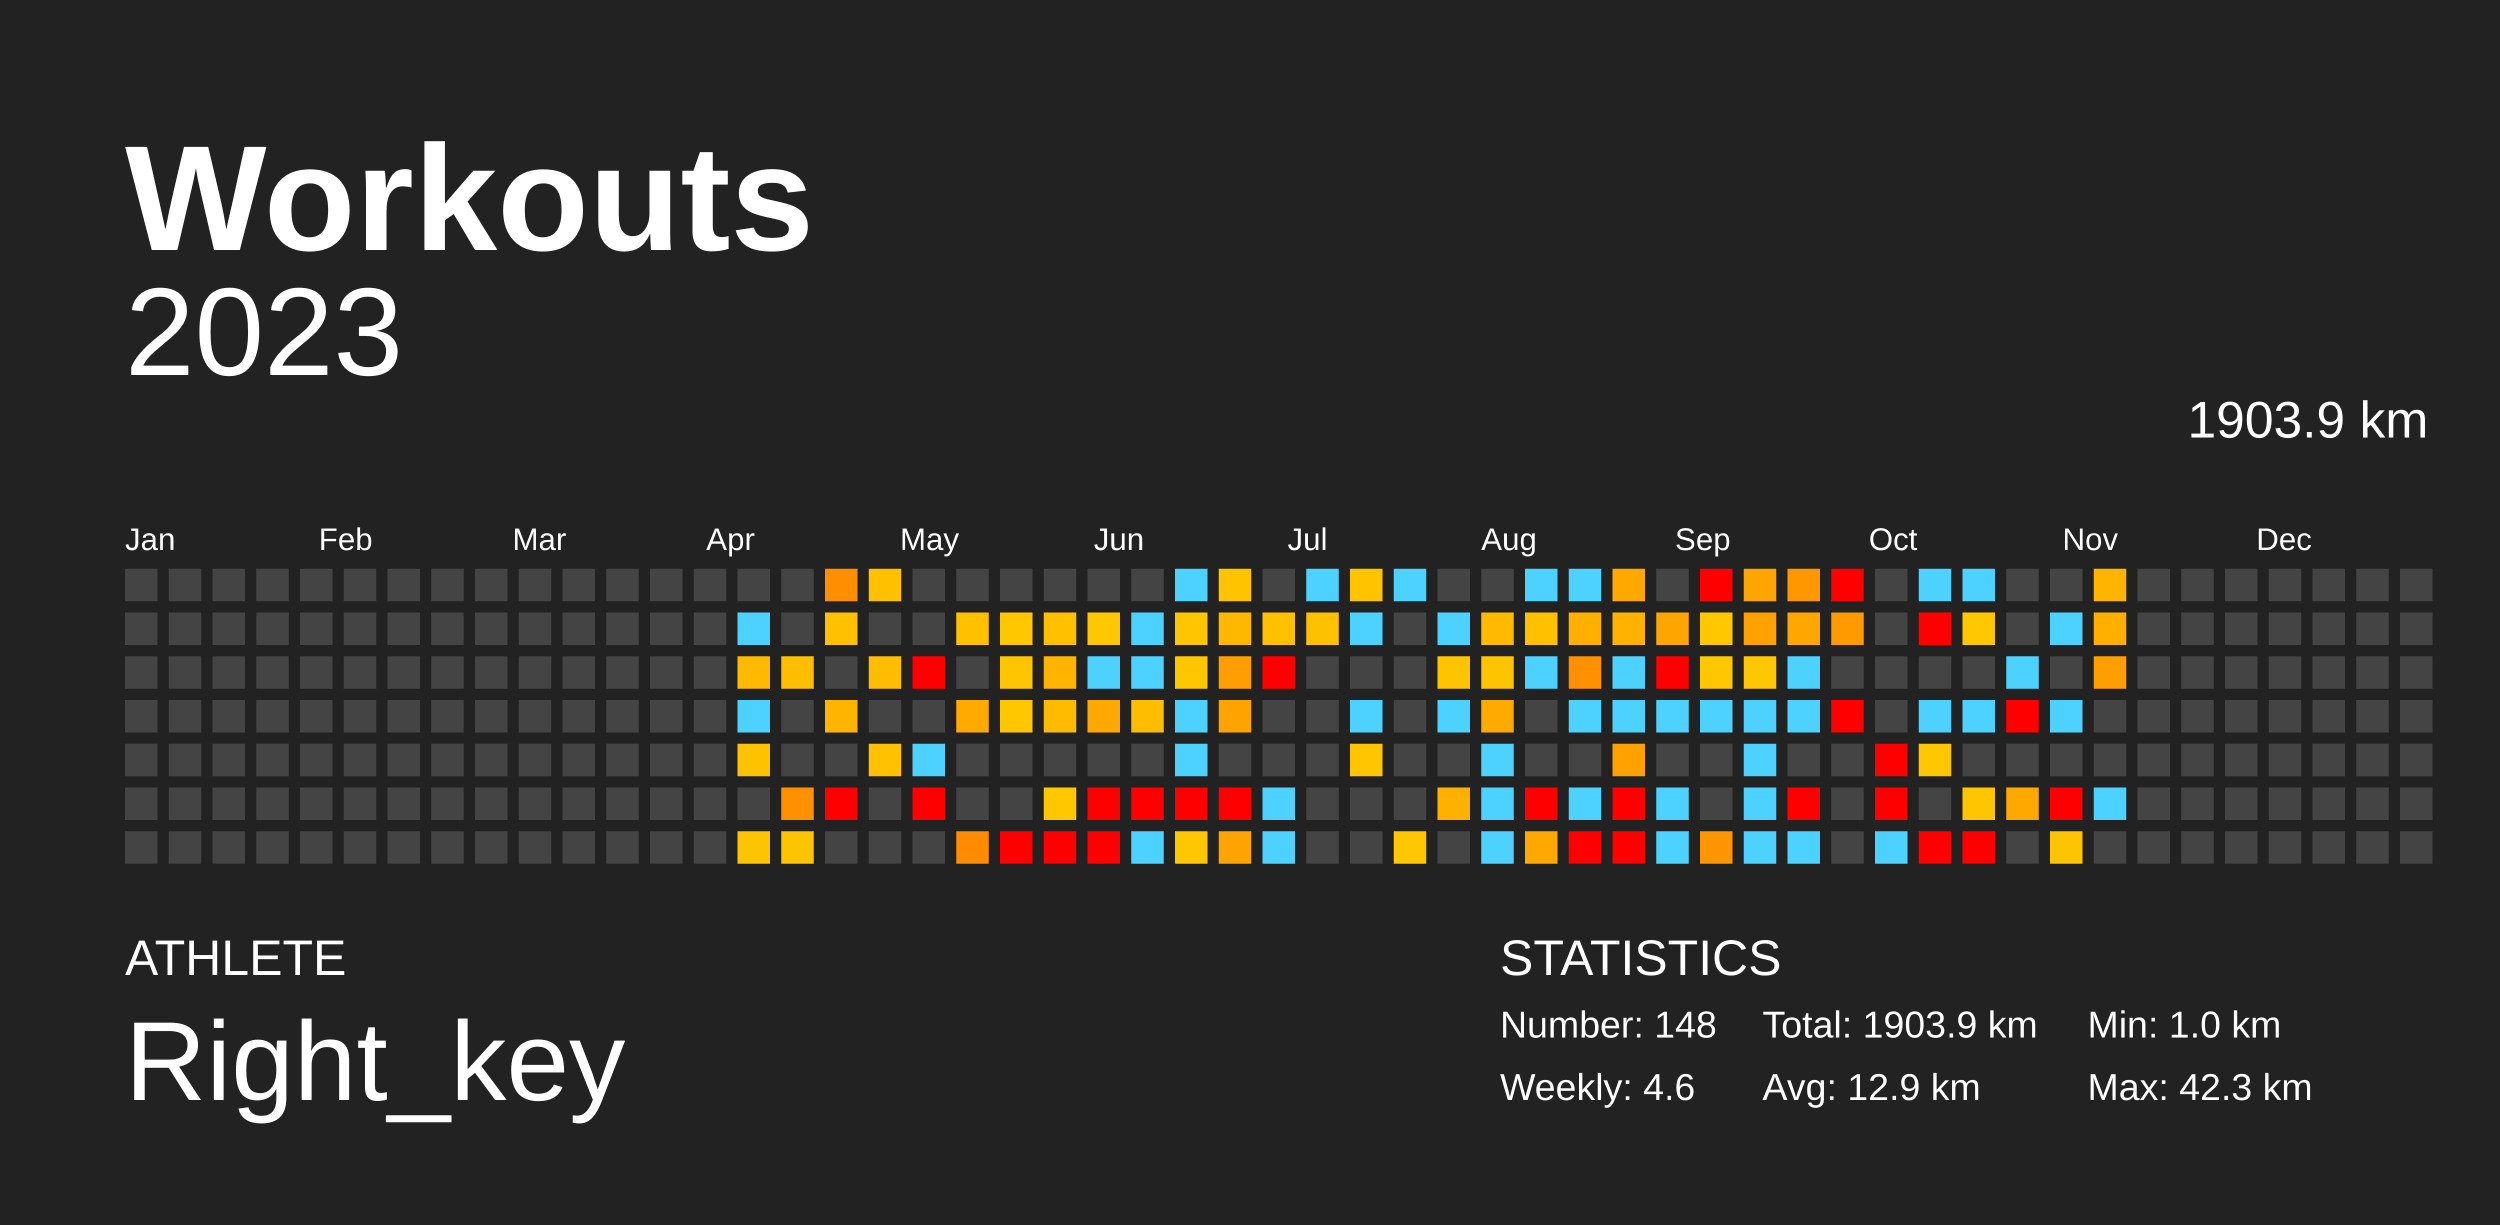
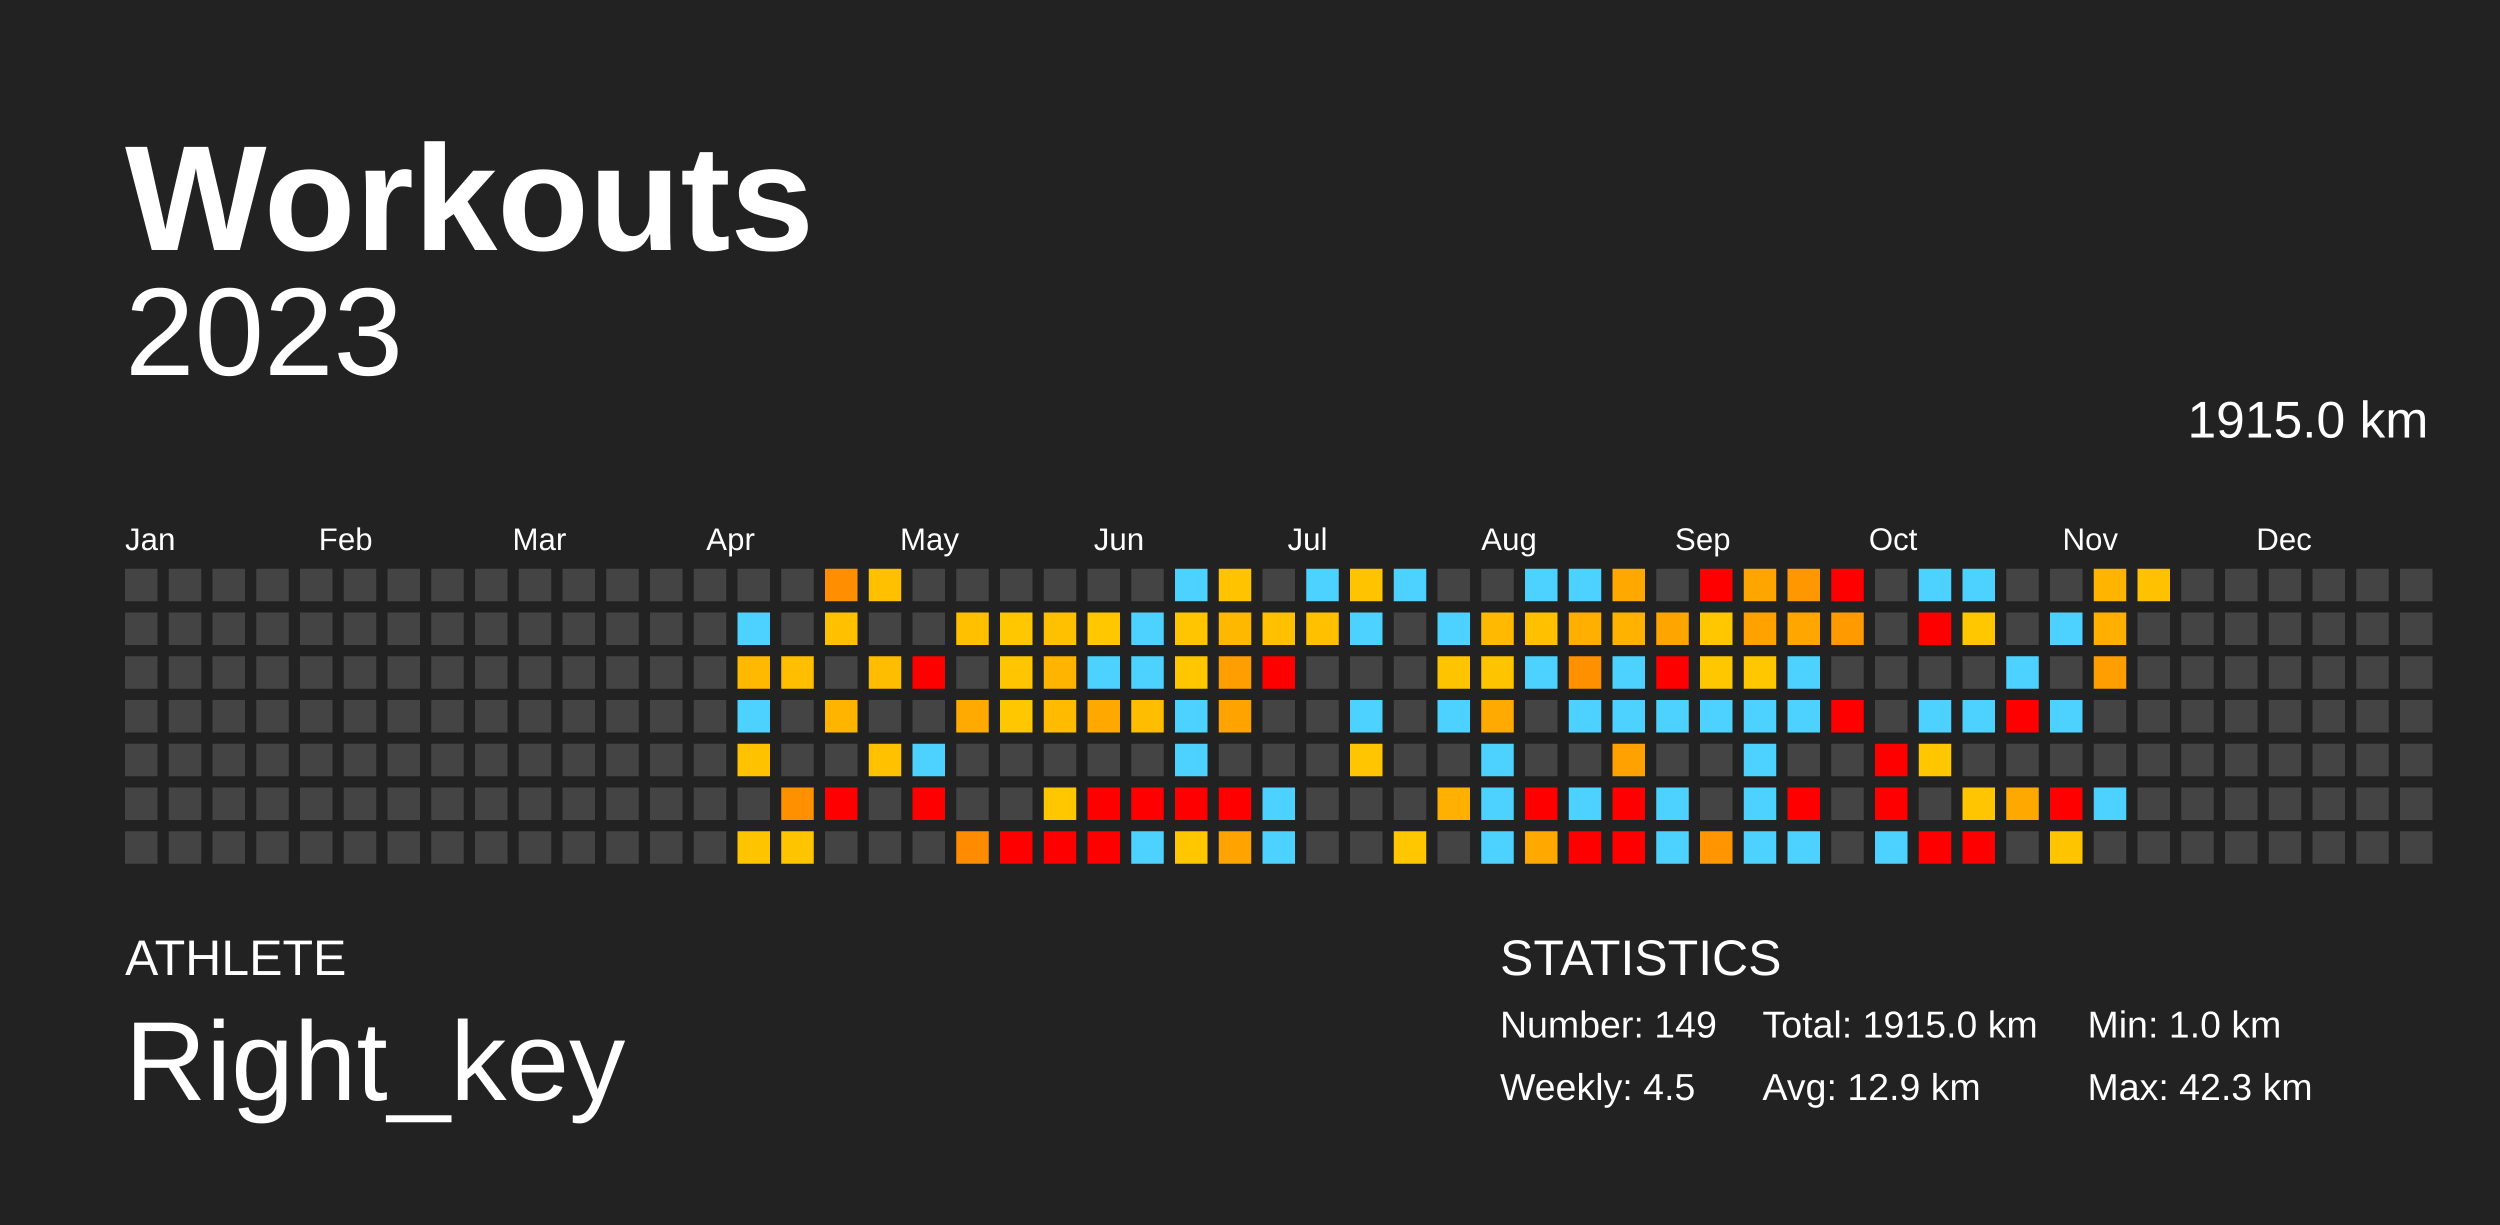
<svg xmlns="http://www.w3.org/2000/svg" baseProfile="full" height="98mm" version="1.1" viewBox="0,0,200,98" width="200mm">
  <defs />
  <rect fill="#222222" height="98" width="200" x="0" y="0" />
  <text fill="#FFFFFF" style="font-size:12px; font-family:Arial; font-weight:bold;" x="10" y="20">Workouts</text>
  <text fill="#FFFFFF" style="font-size:4px; font-family:Arial" x="10" y="78">ATHLETE</text>
  <text fill="#FFFFFF" style="font-size:9px; font-family:Arial" x="10" y="88">Right_key</text>
  <text fill="#FFFFFF" style="font-size:4px; font-family:Arial" x="120" y="78">STATISTICS</text>
-   <text fill="#FFFFFF" style="font-size:3px; font-family:Arial" x="120" y="83">Number: 148</text>
-   <text fill="#FFFFFF" style="font-size:3px; font-family:Arial" x="120" y="88">Weekly: 4.6</text>
-   <text fill="#FFFFFF" style="font-size:3px; font-family:Arial" x="141" y="83">Total: 1903.9 km</text>
+   <text fill="#FFFFFF" style="font-size:3px; font-family:Arial" x="120" y="83">Number: 149</text>
+   <text fill="#FFFFFF" style="font-size:3px; font-family:Arial" x="120" y="88">Weekly: 4.5</text>
+   <text fill="#FFFFFF" style="font-size:3px; font-family:Arial" x="141" y="83">Total: 1915.0 km</text>
  <text fill="#FFFFFF" style="font-size:3px; font-family:Arial" x="141" y="88">Avg: 12.9 km</text>
  <text fill="#FFFFFF" style="font-size:3px; font-family:Arial" x="167" y="83">Min: 1.0 km</text>
  <text fill="#FFFFFF" style="font-size:3px; font-family:Arial" x="167" y="88">Max: 42.3 km</text>
  <text alignment-baseline="hanging" fill="#FFFFFF" style="font-size:10.0px; font-family:Arial;" x="10" y="30">2023</text>
-   <text alignment-baseline="hanging" fill="#FFFFFF" style="font-size:4.125px; font-family:Arial;" x="175" y="35">1903.9 km</text>
+   <text alignment-baseline="hanging" fill="#FFFFFF" style="font-size:4.125px; font-family:Arial;" x="175" y="35">1915.0 km</text>
  <text fill="#FFFFFF" style="font-size:2.5px; font-family:Arial" x="10.0" y="44">Jan</text>
  <text fill="#FFFFFF" style="font-size:2.5px; font-family:Arial" x="25.5" y="44">Feb</text>
  <text fill="#FFFFFF" style="font-size:2.5px; font-family:Arial" x="41.0" y="44">Mar</text>
  <text fill="#FFFFFF" style="font-size:2.5px; font-family:Arial" x="56.5" y="44">Apr</text>
  <text fill="#FFFFFF" style="font-size:2.5px; font-family:Arial" x="72.0" y="44">May</text>
  <text fill="#FFFFFF" style="font-size:2.5px; font-family:Arial" x="87.5" y="44">Jun</text>
  <text fill="#FFFFFF" style="font-size:2.5px; font-family:Arial" x="103.0" y="44">Jul</text>
  <text fill="#FFFFFF" style="font-size:2.5px; font-family:Arial" x="118.5" y="44">Aug</text>
  <text fill="#FFFFFF" style="font-size:2.5px; font-family:Arial" x="134.0" y="44">Sep</text>
  <text fill="#FFFFFF" style="font-size:2.5px; font-family:Arial" x="149.5" y="44">Oct</text>
  <text fill="#FFFFFF" style="font-size:2.5px; font-family:Arial" x="165.0" y="44">Nov</text>
  <text fill="#FFFFFF" style="font-size:2.5px; font-family:Arial" x="180.5" y="44">Dec</text>
  <rect fill="#444444" height="2.6" width="2.6" x="10.0" y="45.5" />
  <rect fill="#444444" height="2.6" width="2.6" x="10.0" y="49.0" />
  <rect fill="#444444" height="2.6" width="2.6" x="10.0" y="52.5" />
  <rect fill="#444444" height="2.6" width="2.6" x="10.0" y="56.0" />
  <rect fill="#444444" height="2.6" width="2.6" x="10.0" y="59.5" />
  <rect fill="#444444" height="2.6" width="2.6" x="10.0" y="63.0" />
  <rect fill="#444444" height="2.6" width="2.6" x="10.0" y="66.5" />
  <rect fill="#444444" height="2.6" width="2.6" x="13.5" y="45.5" />
  <rect fill="#444444" height="2.6" width="2.6" x="13.5" y="49.0" />
  <rect fill="#444444" height="2.6" width="2.6" x="13.5" y="52.5" />
  <rect fill="#444444" height="2.6" width="2.6" x="13.5" y="56.0" />
  <rect fill="#444444" height="2.6" width="2.6" x="13.5" y="59.5" />
  <rect fill="#444444" height="2.6" width="2.6" x="13.5" y="63.0" />
  <rect fill="#444444" height="2.6" width="2.6" x="13.5" y="66.5" />
  <rect fill="#444444" height="2.6" width="2.6" x="17.0" y="45.5" />
  <rect fill="#444444" height="2.6" width="2.6" x="17.0" y="49.0" />
  <rect fill="#444444" height="2.6" width="2.6" x="17.0" y="52.5" />
  <rect fill="#444444" height="2.6" width="2.6" x="17.0" y="56.0" />
  <rect fill="#444444" height="2.6" width="2.6" x="17.0" y="59.5" />
  <rect fill="#444444" height="2.6" width="2.6" x="17.0" y="63.0" />
  <rect fill="#444444" height="2.6" width="2.6" x="17.0" y="66.5" />
  <rect fill="#444444" height="2.6" width="2.6" x="20.5" y="45.5" />
  <rect fill="#444444" height="2.6" width="2.6" x="20.5" y="49.0" />
  <rect fill="#444444" height="2.6" width="2.6" x="20.5" y="52.5" />
  <rect fill="#444444" height="2.6" width="2.6" x="20.5" y="56.0" />
  <rect fill="#444444" height="2.6" width="2.6" x="20.5" y="59.5" />
  <rect fill="#444444" height="2.6" width="2.6" x="20.5" y="63.0" />
  <rect fill="#444444" height="2.6" width="2.6" x="20.5" y="66.5" />
  <rect fill="#444444" height="2.6" width="2.6" x="24.0" y="45.5" />
  <rect fill="#444444" height="2.6" width="2.6" x="24.0" y="49.0" />
  <rect fill="#444444" height="2.6" width="2.6" x="24.0" y="52.5" />
  <rect fill="#444444" height="2.6" width="2.6" x="24.0" y="56.0" />
  <rect fill="#444444" height="2.6" width="2.6" x="24.0" y="59.5" />
  <rect fill="#444444" height="2.6" width="2.6" x="24.0" y="63.0" />
  <rect fill="#444444" height="2.6" width="2.6" x="24.0" y="66.5" />
  <rect fill="#444444" height="2.6" width="2.6" x="27.5" y="45.5" />
  <rect fill="#444444" height="2.6" width="2.6" x="27.5" y="49.0" />
  <rect fill="#444444" height="2.6" width="2.6" x="27.5" y="52.5" />
  <rect fill="#444444" height="2.6" width="2.6" x="27.5" y="56.0" />
  <rect fill="#444444" height="2.6" width="2.6" x="27.5" y="59.5" />
  <rect fill="#444444" height="2.6" width="2.6" x="27.5" y="63.0" />
  <rect fill="#444444" height="2.6" width="2.6" x="27.5" y="66.5" />
  <rect fill="#444444" height="2.6" width="2.6" x="31.0" y="45.5" />
  <rect fill="#444444" height="2.6" width="2.6" x="31.0" y="49.0" />
  <rect fill="#444444" height="2.6" width="2.6" x="31.0" y="52.5" />
  <rect fill="#444444" height="2.6" width="2.6" x="31.0" y="56.0" />
  <rect fill="#444444" height="2.6" width="2.6" x="31.0" y="59.5" />
  <rect fill="#444444" height="2.6" width="2.6" x="31.0" y="63.0" />
  <rect fill="#444444" height="2.6" width="2.6" x="31.0" y="66.5" />
  <rect fill="#444444" height="2.6" width="2.6" x="34.5" y="45.5" />
  <rect fill="#444444" height="2.6" width="2.6" x="34.5" y="49.0" />
  <rect fill="#444444" height="2.6" width="2.6" x="34.5" y="52.5" />
  <rect fill="#444444" height="2.6" width="2.6" x="34.5" y="56.0" />
  <rect fill="#444444" height="2.6" width="2.6" x="34.5" y="59.5" />
  <rect fill="#444444" height="2.6" width="2.6" x="34.5" y="63.0" />
  <rect fill="#444444" height="2.6" width="2.6" x="34.5" y="66.5" />
  <rect fill="#444444" height="2.6" width="2.6" x="38.0" y="45.5" />
  <rect fill="#444444" height="2.6" width="2.6" x="38.0" y="49.0" />
  <rect fill="#444444" height="2.6" width="2.6" x="38.0" y="52.5" />
  <rect fill="#444444" height="2.6" width="2.6" x="38.0" y="56.0" />
  <rect fill="#444444" height="2.6" width="2.6" x="38.0" y="59.5" />
  <rect fill="#444444" height="2.6" width="2.6" x="38.0" y="63.0" />
  <rect fill="#444444" height="2.6" width="2.6" x="38.0" y="66.5" />
  <rect fill="#444444" height="2.6" width="2.6" x="41.5" y="45.5" />
  <rect fill="#444444" height="2.6" width="2.6" x="41.5" y="49.0" />
  <rect fill="#444444" height="2.6" width="2.6" x="41.5" y="52.5" />
  <rect fill="#444444" height="2.6" width="2.6" x="41.5" y="56.0" />
  <rect fill="#444444" height="2.6" width="2.6" x="41.5" y="59.5" />
  <rect fill="#444444" height="2.6" width="2.6" x="41.5" y="63.0" />
  <rect fill="#444444" height="2.6" width="2.6" x="41.5" y="66.5" />
  <rect fill="#444444" height="2.6" width="2.6" x="45.0" y="45.5" />
  <rect fill="#444444" height="2.6" width="2.6" x="45.0" y="49.0" />
  <rect fill="#444444" height="2.6" width="2.6" x="45.0" y="52.5" />
  <rect fill="#444444" height="2.6" width="2.6" x="45.0" y="56.0" />
  <rect fill="#444444" height="2.6" width="2.6" x="45.0" y="59.5" />
  <rect fill="#444444" height="2.6" width="2.6" x="45.0" y="63.0" />
  <rect fill="#444444" height="2.6" width="2.6" x="45.0" y="66.5" />
  <rect fill="#444444" height="2.6" width="2.6" x="48.5" y="45.5" />
  <rect fill="#444444" height="2.6" width="2.6" x="48.5" y="49.0" />
  <rect fill="#444444" height="2.6" width="2.6" x="48.5" y="52.5" />
  <rect fill="#444444" height="2.6" width="2.6" x="48.5" y="56.0" />
  <rect fill="#444444" height="2.6" width="2.6" x="48.5" y="59.5" />
  <rect fill="#444444" height="2.6" width="2.6" x="48.5" y="63.0" />
  <rect fill="#444444" height="2.6" width="2.6" x="48.5" y="66.5" />
  <rect fill="#444444" height="2.6" width="2.6" x="52.0" y="45.5" />
  <rect fill="#444444" height="2.6" width="2.6" x="52.0" y="49.0" />
  <rect fill="#444444" height="2.6" width="2.6" x="52.0" y="52.5" />
  <rect fill="#444444" height="2.6" width="2.6" x="52.0" y="56.0" />
  <rect fill="#444444" height="2.6" width="2.6" x="52.0" y="59.5" />
  <rect fill="#444444" height="2.6" width="2.6" x="52.0" y="63.0" />
  <rect fill="#444444" height="2.6" width="2.6" x="52.0" y="66.5" />
  <rect fill="#444444" height="2.6" width="2.6" x="55.5" y="45.5" />
  <rect fill="#444444" height="2.6" width="2.6" x="55.5" y="49.0" />
  <rect fill="#444444" height="2.6" width="2.6" x="55.5" y="52.5" />
  <rect fill="#444444" height="2.6" width="2.6" x="55.5" y="56.0" />
  <rect fill="#444444" height="2.6" width="2.6" x="55.5" y="59.5" />
  <rect fill="#444444" height="2.6" width="2.6" x="55.5" y="63.0" />
  <rect fill="#444444" height="2.6" width="2.6" x="55.5" y="66.5" />
  <rect fill="#444444" height="2.6" width="2.6" x="59.0" y="45.5" />
  <rect fill="#4dd2ff" height="2.6" width="2.6" x="59.0" y="49.0" />
  <rect fill="#ffb900" height="2.6" width="2.6" x="59.0" y="52.5" />
  <rect fill="#4dd2ff" height="2.6" width="2.6" x="59.0" y="56.0" />
  <rect fill="#ffc200" height="2.6" width="2.6" x="59.0" y="59.5" />
  <rect fill="#444444" height="2.6" width="2.6" x="59.0" y="63.0" />
  <rect fill="#ffc400" height="2.6" width="2.6" x="59.0" y="66.5" />
  <rect fill="#444444" height="2.6" width="2.6" x="62.5" y="45.5" />
  <rect fill="#444444" height="2.6" width="2.6" x="62.5" y="49.0" />
  <rect fill="#ffbf00" height="2.6" width="2.6" x="62.5" y="52.5" />
  <rect fill="#444444" height="2.6" width="2.6" x="62.5" y="56.0" />
  <rect fill="#444444" height="2.6" width="2.6" x="62.5" y="59.5" />
  <rect fill="#ff9100" height="2.6" width="2.6" x="62.5" y="63.0" />
  <rect fill="#ffc400" height="2.6" width="2.6" x="62.5" y="66.5" />
  <rect fill="#ff8f00" height="2.6" width="2.6" x="66.0" y="45.5" />
  <rect fill="#ffc000" height="2.6" width="2.6" x="66.0" y="49.0" />
  <rect fill="#444444" height="2.6" width="2.6" x="66.0" y="52.5" />
  <rect fill="#ffb500" height="2.6" width="2.6" x="66.0" y="56.0" />
  <rect fill="#444444" height="2.6" width="2.6" x="66.0" y="59.5" />
  <rect fill="red" height="2.6" width="2.6" x="66.0" y="63.0" />
  <rect fill="#444444" height="2.6" width="2.6" x="66.0" y="66.5" />
  <rect fill="#ffc000" height="2.6" width="2.6" x="69.5" y="45.5" />
  <rect fill="#444444" height="2.6" width="2.6" x="69.5" y="49.0" />
  <rect fill="#ffbd00" height="2.6" width="2.6" x="69.5" y="52.5" />
  <rect fill="#444444" height="2.6" width="2.6" x="69.5" y="56.0" />
  <rect fill="#ffc100" height="2.6" width="2.6" x="69.5" y="59.5" />
  <rect fill="#444444" height="2.6" width="2.6" x="69.5" y="63.0" />
  <rect fill="#444444" height="2.6" width="2.6" x="69.5" y="66.5" />
  <rect fill="#444444" height="2.6" width="2.6" x="73.0" y="45.5" />
  <rect fill="#444444" height="2.6" width="2.6" x="73.0" y="49.0" />
  <rect fill="red" height="2.6" width="2.6" x="73.0" y="52.5" />
  <rect fill="#444444" height="2.6" width="2.6" x="73.0" y="56.0" />
  <rect fill="#4dd2ff" height="2.6" width="2.6" x="73.0" y="59.5" />
  <rect fill="red" height="2.6" width="2.6" x="73.0" y="63.0" />
  <rect fill="#444444" height="2.6" width="2.6" x="73.0" y="66.5" />
  <rect fill="#444444" height="2.6" width="2.6" x="76.5" y="45.5" />
  <rect fill="#ffc000" height="2.6" width="2.6" x="76.5" y="49.0" />
  <rect fill="#444444" height="2.6" width="2.6" x="76.5" y="52.5" />
  <rect fill="#ffaa00" height="2.6" width="2.6" x="76.5" y="56.0" />
  <rect fill="#444444" height="2.6" width="2.6" x="76.5" y="59.5" />
  <rect fill="#444444" height="2.6" width="2.6" x="76.5" y="63.0" />
  <rect fill="#ff8c00" height="2.6" width="2.6" x="76.5" y="66.5" />
  <rect fill="#444444" height="2.6" width="2.6" x="80.0" y="45.5" />
  <rect fill="#ffc700" height="2.6" width="2.6" x="80.0" y="49.0" />
  <rect fill="#ffc600" height="2.6" width="2.6" x="80.0" y="52.5" />
  <rect fill="#ffc700" height="2.6" width="2.6" x="80.0" y="56.0" />
  <rect fill="#444444" height="2.6" width="2.6" x="80.0" y="59.5" />
  <rect fill="#444444" height="2.6" width="2.6" x="80.0" y="63.0" />
  <rect fill="red" height="2.6" width="2.6" x="80.0" y="66.5" />
  <rect fill="#444444" height="2.6" width="2.6" x="83.5" y="45.5" />
  <rect fill="#ffc000" height="2.6" width="2.6" x="83.5" y="49.0" />
  <rect fill="#ffb400" height="2.6" width="2.6" x="83.5" y="52.5" />
  <rect fill="#ffbb00" height="2.6" width="2.6" x="83.5" y="56.0" />
  <rect fill="#444444" height="2.6" width="2.6" x="83.5" y="59.5" />
  <rect fill="#ffc700" height="2.6" width="2.6" x="83.5" y="63.0" />
  <rect fill="red" height="2.6" width="2.6" x="83.5" y="66.5" />
  <rect fill="#444444" height="2.6" width="2.6" x="87.0" y="45.5" />
  <rect fill="#ffc700" height="2.6" width="2.6" x="87.0" y="49.0" />
  <rect fill="#4dd2ff" height="2.6" width="2.6" x="87.0" y="52.5" />
  <rect fill="#ffa900" height="2.6" width="2.6" x="87.0" y="56.0" />
  <rect fill="#444444" height="2.6" width="2.6" x="87.0" y="59.5" />
  <rect fill="red" height="2.6" width="2.6" x="87.0" y="63.0" />
  <rect fill="red" height="2.6" width="2.6" x="87.0" y="66.5" />
  <rect fill="#444444" height="2.6" width="2.6" x="90.5" y="45.5" />
  <rect fill="#4dd2ff" height="2.6" width="2.6" x="90.5" y="49.0" />
  <rect fill="#4dd2ff" height="2.6" width="2.6" x="90.5" y="52.5" />
  <rect fill="#ffbd00" height="2.6" width="2.6" x="90.5" y="56.0" />
  <rect fill="#444444" height="2.6" width="2.6" x="90.5" y="59.5" />
  <rect fill="red" height="2.6" width="2.6" x="90.5" y="63.0" />
  <rect fill="#4dd2ff" height="2.6" width="2.6" x="90.5" y="66.5" />
  <rect fill="#4dd2ff" height="2.6" width="2.6" x="94.0" y="45.5" />
  <rect fill="#ffc600" height="2.6" width="2.6" x="94.0" y="49.0" />
  <rect fill="#ffc700" height="2.6" width="2.6" x="94.0" y="52.5" />
  <rect fill="#4dd2ff" height="2.6" width="2.6" x="94.0" y="56.0" />
  <rect fill="#4dd2ff" height="2.6" width="2.6" x="94.0" y="59.5" />
  <rect fill="red" height="2.6" width="2.6" x="94.0" y="63.0" />
  <rect fill="#ffc700" height="2.6" width="2.6" x="94.0" y="66.5" />
  <rect fill="#ffc300" height="2.6" width="2.6" x="97.5" y="45.5" />
  <rect fill="#ffb800" height="2.6" width="2.6" x="97.5" y="49.0" />
  <rect fill="#ff9e00" height="2.6" width="2.6" x="97.5" y="52.5" />
  <rect fill="#ffa300" height="2.6" width="2.6" x="97.5" y="56.0" />
  <rect fill="#444444" height="2.6" width="2.6" x="97.5" y="59.5" />
  <rect fill="red" height="2.6" width="2.6" x="97.5" y="63.0" />
  <rect fill="#ffa300" height="2.6" width="2.6" x="97.5" y="66.5" />
  <rect fill="#444444" height="2.6" width="2.6" x="101.0" y="45.5" />
  <rect fill="#ffc000" height="2.6" width="2.6" x="101.0" y="49.0" />
  <rect fill="red" height="2.6" width="2.6" x="101.0" y="52.5" />
  <rect fill="#444444" height="2.6" width="2.6" x="101.0" y="56.0" />
  <rect fill="#444444" height="2.6" width="2.6" x="101.0" y="59.5" />
  <rect fill="#4dd2ff" height="2.6" width="2.6" x="101.0" y="63.0" />
  <rect fill="#4dd2ff" height="2.6" width="2.6" x="101.0" y="66.5" />
  <rect fill="#4dd2ff" height="2.6" width="2.6" x="104.5" y="45.5" />
  <rect fill="#ffc000" height="2.6" width="2.6" x="104.5" y="49.0" />
  <rect fill="#444444" height="2.6" width="2.6" x="104.5" y="52.5" />
  <rect fill="#444444" height="2.6" width="2.6" x="104.5" y="56.0" />
  <rect fill="#444444" height="2.6" width="2.6" x="104.5" y="59.5" />
  <rect fill="#444444" height="2.6" width="2.6" x="104.5" y="63.0" />
  <rect fill="#444444" height="2.6" width="2.6" x="104.5" y="66.5" />
  <rect fill="#ffc300" height="2.6" width="2.6" x="108.0" y="45.5" />
  <rect fill="#4dd2ff" height="2.6" width="2.6" x="108.0" y="49.0" />
  <rect fill="#444444" height="2.6" width="2.6" x="108.0" y="52.5" />
  <rect fill="#4dd2ff" height="2.6" width="2.6" x="108.0" y="56.0" />
  <rect fill="#ffc600" height="2.6" width="2.6" x="108.0" y="59.5" />
  <rect fill="#444444" height="2.6" width="2.6" x="108.0" y="63.0" />
  <rect fill="#444444" height="2.6" width="2.6" x="108.0" y="66.5" />
  <rect fill="#4dd2ff" height="2.6" width="2.6" x="111.5" y="45.5" />
  <rect fill="#444444" height="2.6" width="2.6" x="111.5" y="49.0" />
  <rect fill="#444444" height="2.6" width="2.6" x="111.5" y="52.5" />
  <rect fill="#444444" height="2.6" width="2.6" x="111.5" y="56.0" />
  <rect fill="#444444" height="2.6" width="2.6" x="111.5" y="59.5" />
  <rect fill="#444444" height="2.6" width="2.6" x="111.5" y="63.0" />
  <rect fill="#ffc700" height="2.6" width="2.6" x="111.5" y="66.5" />
  <rect fill="#444444" height="2.6" width="2.6" x="115.0" y="45.5" />
  <rect fill="#4dd2ff" height="2.6" width="2.6" x="115.0" y="49.0" />
  <rect fill="#ffc400" height="2.6" width="2.6" x="115.0" y="52.5" />
  <rect fill="#4dd2ff" height="2.6" width="2.6" x="115.0" y="56.0" />
  <rect fill="#444444" height="2.6" width="2.6" x="115.0" y="59.5" />
  <rect fill="#ffb000" height="2.6" width="2.6" x="115.0" y="63.0" />
  <rect fill="#444444" height="2.6" width="2.6" x="115.0" y="66.5" />
  <rect fill="#444444" height="2.6" width="2.6" x="118.5" y="45.5" />
  <rect fill="#ffba00" height="2.6" width="2.6" x="118.5" y="49.0" />
  <rect fill="#ffc400" height="2.6" width="2.6" x="118.5" y="52.5" />
  <rect fill="#ffaa00" height="2.6" width="2.6" x="118.5" y="56.0" />
  <rect fill="#4dd2ff" height="2.6" width="2.6" x="118.5" y="59.5" />
  <rect fill="#4dd2ff" height="2.6" width="2.6" x="118.5" y="63.0" />
  <rect fill="#4dd2ff" height="2.6" width="2.6" x="118.5" y="66.5" />
  <rect fill="#4dd2ff" height="2.6" width="2.6" x="122.0" y="45.5" />
  <rect fill="#ffc000" height="2.6" width="2.6" x="122.0" y="49.0" />
  <rect fill="#4dd2ff" height="2.6" width="2.6" x="122.0" y="52.5" />
  <rect fill="#444444" height="2.6" width="2.6" x="122.0" y="56.0" />
  <rect fill="#444444" height="2.6" width="2.6" x="122.0" y="59.5" />
  <rect fill="red" height="2.6" width="2.6" x="122.0" y="63.0" />
  <rect fill="#ffa900" height="2.6" width="2.6" x="122.0" y="66.5" />
  <rect fill="#4dd2ff" height="2.6" width="2.6" x="125.5" y="45.5" />
  <rect fill="#ffaf00" height="2.6" width="2.6" x="125.5" y="49.0" />
  <rect fill="#ff9100" height="2.6" width="2.6" x="125.5" y="52.5" />
  <rect fill="#4dd2ff" height="2.6" width="2.6" x="125.5" y="56.0" />
  <rect fill="#444444" height="2.6" width="2.6" x="125.5" y="59.5" />
  <rect fill="#4dd2ff" height="2.6" width="2.6" x="125.5" y="63.0" />
  <rect fill="red" height="2.6" width="2.6" x="125.5" y="66.5" />
  <rect fill="#ffa900" height="2.6" width="2.6" x="129.0" y="45.5" />
  <rect fill="#ffb300" height="2.6" width="2.6" x="129.0" y="49.0" />
  <rect fill="#4dd2ff" height="2.6" width="2.6" x="129.0" y="52.5" />
  <rect fill="#4dd2ff" height="2.6" width="2.6" x="129.0" y="56.0" />
  <rect fill="#ffa100" height="2.6" width="2.6" x="129.0" y="59.5" />
  <rect fill="red" height="2.6" width="2.6" x="129.0" y="63.0" />
  <rect fill="red" height="2.6" width="2.6" x="129.0" y="66.5" />
  <rect fill="#444444" height="2.6" width="2.6" x="132.5" y="45.5" />
  <rect fill="#ffa500" height="2.6" width="2.6" x="132.5" y="49.0" />
  <rect fill="red" height="2.6" width="2.6" x="132.5" y="52.5" />
  <rect fill="#4dd2ff" height="2.6" width="2.6" x="132.5" y="56.0" />
  <rect fill="#444444" height="2.6" width="2.6" x="132.5" y="59.5" />
  <rect fill="#4dd2ff" height="2.6" width="2.6" x="132.5" y="63.0" />
  <rect fill="#4dd2ff" height="2.6" width="2.6" x="132.5" y="66.5" />
  <rect fill="red" height="2.6" width="2.6" x="136.0" y="45.5" />
  <rect fill="#ffc700" height="2.6" width="2.6" x="136.0" y="49.0" />
  <rect fill="#ffc700" height="2.6" width="2.6" x="136.0" y="52.5" />
  <rect fill="#4dd2ff" height="2.6" width="2.6" x="136.0" y="56.0" />
  <rect fill="#444444" height="2.6" width="2.6" x="136.0" y="59.5" />
  <rect fill="#444444" height="2.6" width="2.6" x="136.0" y="63.0" />
  <rect fill="#ff9500" height="2.6" width="2.6" x="136.0" y="66.5" />
  <rect fill="#ffa500" height="2.6" width="2.6" x="139.5" y="45.5" />
  <rect fill="#ffa200" height="2.6" width="2.6" x="139.5" y="49.0" />
  <rect fill="#ffc700" height="2.6" width="2.6" x="139.5" y="52.5" />
  <rect fill="#4dd2ff" height="2.6" width="2.6" x="139.5" y="56.0" />
  <rect fill="#4dd2ff" height="2.6" width="2.6" x="139.5" y="59.5" />
  <rect fill="#4dd2ff" height="2.6" width="2.6" x="139.5" y="63.0" />
  <rect fill="#4dd2ff" height="2.6" width="2.6" x="139.5" y="66.5" />
  <rect fill="#ff9800" height="2.6" width="2.6" x="143.0" y="45.5" />
  <rect fill="#ffa700" height="2.6" width="2.6" x="143.0" y="49.0" />
  <rect fill="#4dd2ff" height="2.6" width="2.6" x="143.0" y="52.5" />
  <rect fill="#4dd2ff" height="2.6" width="2.6" x="143.0" y="56.0" />
  <rect fill="#444444" height="2.6" width="2.6" x="143.0" y="59.5" />
  <rect fill="red" height="2.6" width="2.6" x="143.0" y="63.0" />
  <rect fill="#4dd2ff" height="2.6" width="2.6" x="143.0" y="66.5" />
  <rect fill="red" height="2.6" width="2.6" x="146.5" y="45.5" />
  <rect fill="#ff9b00" height="2.6" width="2.6" x="146.5" y="49.0" />
  <rect fill="#444444" height="2.6" width="2.6" x="146.5" y="52.5" />
  <rect fill="red" height="2.6" width="2.6" x="146.5" y="56.0" />
  <rect fill="#444444" height="2.6" width="2.6" x="146.5" y="59.5" />
  <rect fill="#444444" height="2.6" width="2.6" x="146.5" y="63.0" />
  <rect fill="#444444" height="2.6" width="2.6" x="146.5" y="66.5" />
  <rect fill="#444444" height="2.6" width="2.6" x="150.0" y="45.5" />
  <rect fill="#444444" height="2.6" width="2.6" x="150.0" y="49.0" />
  <rect fill="#444444" height="2.6" width="2.6" x="150.0" y="52.5" />
  <rect fill="#444444" height="2.6" width="2.6" x="150.0" y="56.0" />
  <rect fill="red" height="2.6" width="2.6" x="150.0" y="59.5" />
  <rect fill="red" height="2.6" width="2.6" x="150.0" y="63.0" />
  <rect fill="#4dd2ff" height="2.6" width="2.6" x="150.0" y="66.5" />
  <rect fill="#4dd2ff" height="2.6" width="2.6" x="153.5" y="45.5" />
  <rect fill="red" height="2.6" width="2.6" x="153.5" y="49.0" />
  <rect fill="#444444" height="2.6" width="2.6" x="153.5" y="52.5" />
  <rect fill="#4dd2ff" height="2.6" width="2.6" x="153.5" y="56.0" />
  <rect fill="#ffc700" height="2.6" width="2.6" x="153.5" y="59.5" />
  <rect fill="#444444" height="2.6" width="2.6" x="153.5" y="63.0" />
  <rect fill="red" height="2.6" width="2.6" x="153.5" y="66.5" />
  <rect fill="#4dd2ff" height="2.6" width="2.6" x="157.0" y="45.5" />
  <rect fill="#ffc700" height="2.6" width="2.6" x="157.0" y="49.0" />
  <rect fill="#444444" height="2.6" width="2.6" x="157.0" y="52.5" />
  <rect fill="#4dd2ff" height="2.6" width="2.6" x="157.0" y="56.0" />
  <rect fill="#444444" height="2.6" width="2.6" x="157.0" y="59.5" />
  <rect fill="#ffc600" height="2.6" width="2.6" x="157.0" y="63.0" />
  <rect fill="red" height="2.6" width="2.6" x="157.0" y="66.5" />
  <rect fill="#444444" height="2.6" width="2.6" x="160.5" y="45.5" />
  <rect fill="#444444" height="2.6" width="2.6" x="160.5" y="49.0" />
  <rect fill="#4dd2ff" height="2.6" width="2.6" x="160.5" y="52.5" />
  <rect fill="red" height="2.6" width="2.6" x="160.5" y="56.0" />
  <rect fill="#444444" height="2.6" width="2.6" x="160.5" y="59.5" />
  <rect fill="#ffa900" height="2.6" width="2.6" x="160.5" y="63.0" />
  <rect fill="#444444" height="2.6" width="2.6" x="160.5" y="66.5" />
  <rect fill="#444444" height="2.6" width="2.6" x="164.0" y="45.5" />
  <rect fill="#4dd2ff" height="2.6" width="2.6" x="164.0" y="49.0" />
  <rect fill="#444444" height="2.6" width="2.6" x="164.0" y="52.5" />
  <rect fill="#4dd2ff" height="2.6" width="2.6" x="164.0" y="56.0" />
  <rect fill="#444444" height="2.6" width="2.6" x="164.0" y="59.5" />
  <rect fill="red" height="2.6" width="2.6" x="164.0" y="63.0" />
  <rect fill="#ffc400" height="2.6" width="2.6" x="164.0" y="66.5" />
  <rect fill="#ffb400" height="2.6" width="2.6" x="167.5" y="45.5" />
  <rect fill="#ffaf00" height="2.6" width="2.6" x="167.5" y="49.0" />
  <rect fill="#ff9e00" height="2.6" width="2.6" x="167.5" y="52.5" />
  <rect fill="#444444" height="2.6" width="2.6" x="167.5" y="56.0" />
  <rect fill="#444444" height="2.6" width="2.6" x="167.5" y="59.5" />
  <rect fill="#4dd2ff" height="2.6" width="2.6" x="167.5" y="63.0" />
  <rect fill="#444444" height="2.6" width="2.6" x="167.5" y="66.5" />
-   <rect fill="#444444" height="2.6" width="2.6" x="171.0" y="45.5" />
+   <rect fill="#ffc100" height="2.6" width="2.6" x="171.0" y="45.5" />
  <rect fill="#444444" height="2.6" width="2.6" x="171.0" y="49.0" />
  <rect fill="#444444" height="2.6" width="2.6" x="171.0" y="52.5" />
  <rect fill="#444444" height="2.6" width="2.6" x="171.0" y="56.0" />
  <rect fill="#444444" height="2.6" width="2.6" x="171.0" y="59.5" />
  <rect fill="#444444" height="2.6" width="2.6" x="171.0" y="63.0" />
  <rect fill="#444444" height="2.6" width="2.6" x="171.0" y="66.5" />
  <rect fill="#444444" height="2.6" width="2.6" x="174.5" y="45.5" />
  <rect fill="#444444" height="2.6" width="2.6" x="174.5" y="49.0" />
  <rect fill="#444444" height="2.6" width="2.6" x="174.5" y="52.5" />
  <rect fill="#444444" height="2.6" width="2.6" x="174.5" y="56.0" />
  <rect fill="#444444" height="2.6" width="2.6" x="174.5" y="59.5" />
  <rect fill="#444444" height="2.6" width="2.6" x="174.5" y="63.0" />
  <rect fill="#444444" height="2.6" width="2.6" x="174.5" y="66.5" />
  <rect fill="#444444" height="2.6" width="2.6" x="178.0" y="45.5" />
  <rect fill="#444444" height="2.6" width="2.6" x="178.0" y="49.0" />
  <rect fill="#444444" height="2.6" width="2.6" x="178.0" y="52.5" />
  <rect fill="#444444" height="2.6" width="2.6" x="178.0" y="56.0" />
  <rect fill="#444444" height="2.6" width="2.6" x="178.0" y="59.5" />
  <rect fill="#444444" height="2.6" width="2.6" x="178.0" y="63.0" />
  <rect fill="#444444" height="2.6" width="2.6" x="178.0" y="66.5" />
  <rect fill="#444444" height="2.6" width="2.6" x="181.5" y="45.5" />
  <rect fill="#444444" height="2.6" width="2.6" x="181.5" y="49.0" />
  <rect fill="#444444" height="2.6" width="2.6" x="181.5" y="52.5" />
  <rect fill="#444444" height="2.6" width="2.6" x="181.5" y="56.0" />
  <rect fill="#444444" height="2.6" width="2.6" x="181.5" y="59.5" />
  <rect fill="#444444" height="2.6" width="2.6" x="181.5" y="63.0" />
  <rect fill="#444444" height="2.6" width="2.6" x="181.5" y="66.5" />
  <rect fill="#444444" height="2.6" width="2.6" x="185.0" y="45.5" />
  <rect fill="#444444" height="2.6" width="2.6" x="185.0" y="49.0" />
  <rect fill="#444444" height="2.6" width="2.6" x="185.0" y="52.5" />
  <rect fill="#444444" height="2.6" width="2.6" x="185.0" y="56.0" />
  <rect fill="#444444" height="2.6" width="2.6" x="185.0" y="59.5" />
  <rect fill="#444444" height="2.6" width="2.6" x="185.0" y="63.0" />
  <rect fill="#444444" height="2.6" width="2.6" x="185.0" y="66.5" />
  <rect fill="#444444" height="2.6" width="2.6" x="188.5" y="45.5" />
  <rect fill="#444444" height="2.6" width="2.6" x="188.5" y="49.0" />
  <rect fill="#444444" height="2.6" width="2.6" x="188.5" y="52.5" />
  <rect fill="#444444" height="2.6" width="2.6" x="188.5" y="56.0" />
  <rect fill="#444444" height="2.6" width="2.6" x="188.5" y="59.5" />
  <rect fill="#444444" height="2.6" width="2.6" x="188.5" y="63.0" />
  <rect fill="#444444" height="2.6" width="2.6" x="188.5" y="66.5" />
  <rect fill="#444444" height="2.6" width="2.6" x="192.0" y="45.5" />
  <rect fill="#444444" height="2.6" width="2.6" x="192.0" y="49.0" />
  <rect fill="#444444" height="2.6" width="2.6" x="192.0" y="52.5" />
  <rect fill="#444444" height="2.6" width="2.6" x="192.0" y="56.0" />
  <rect fill="#444444" height="2.6" width="2.6" x="192.0" y="59.5" />
  <rect fill="#444444" height="2.6" width="2.6" x="192.0" y="63.0" />
  <rect fill="#444444" height="2.6" width="2.6" x="192.0" y="66.5" />
</svg>
